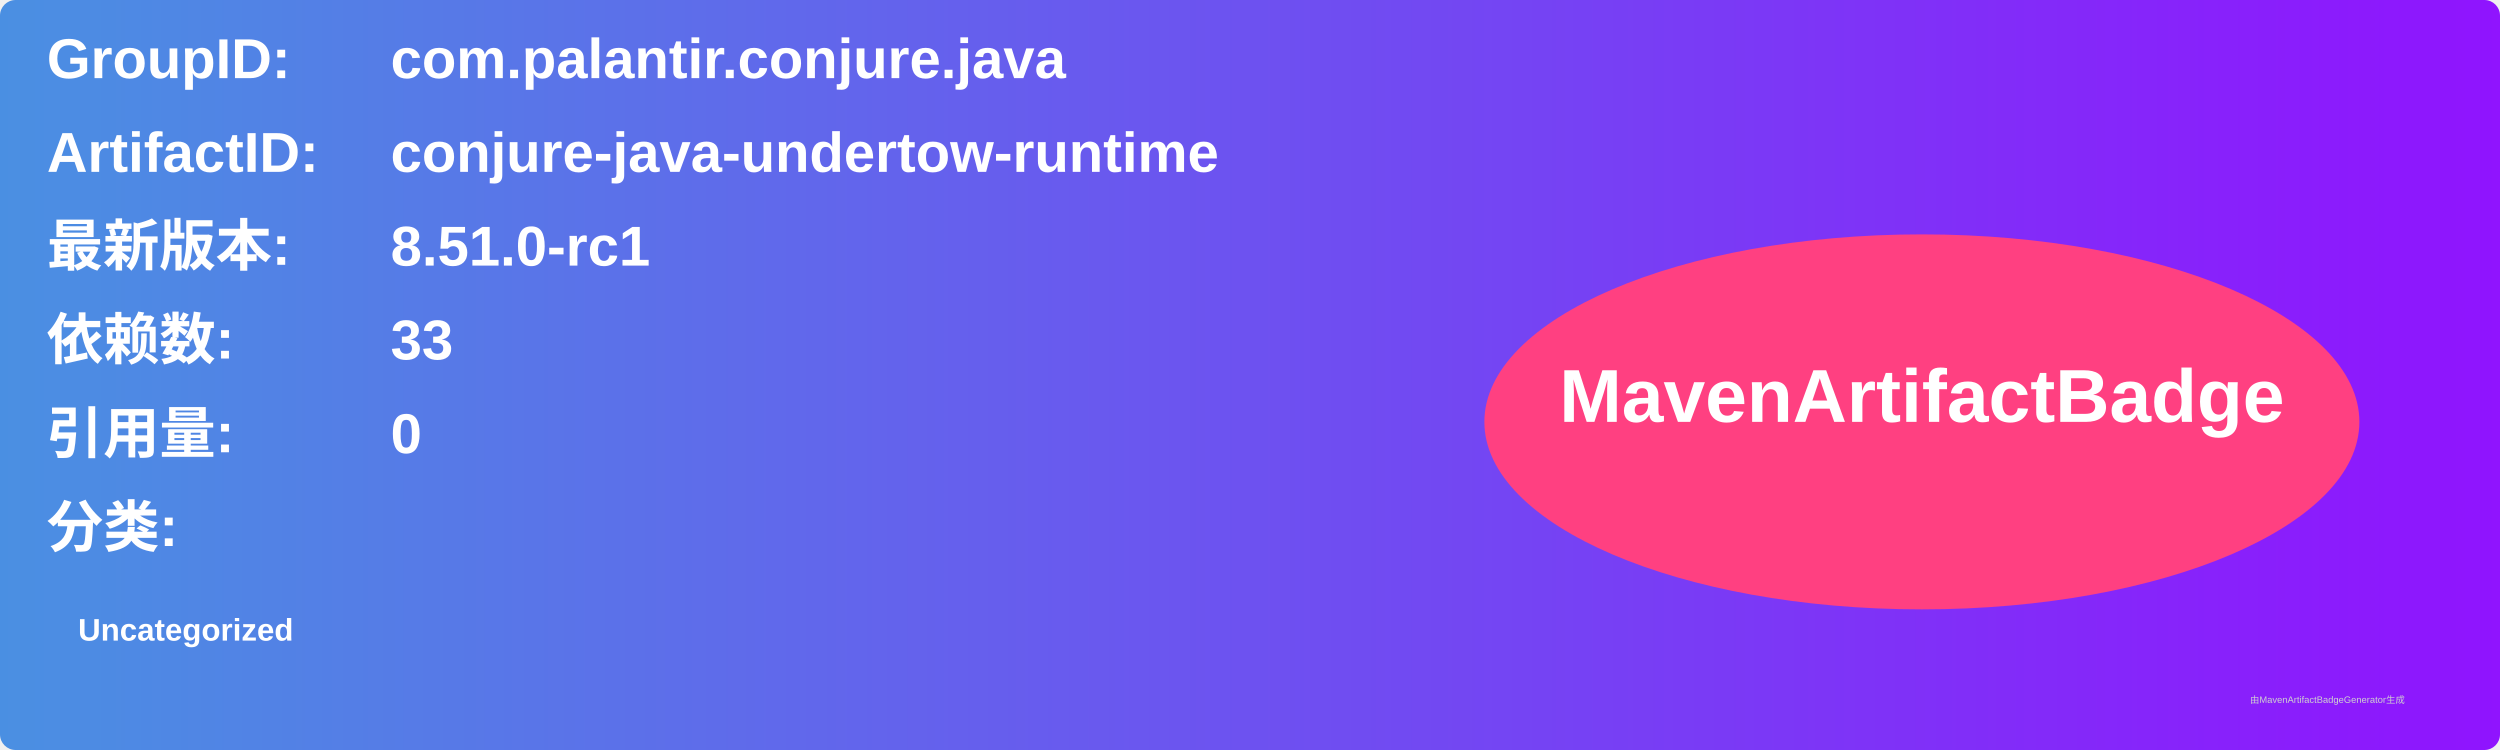
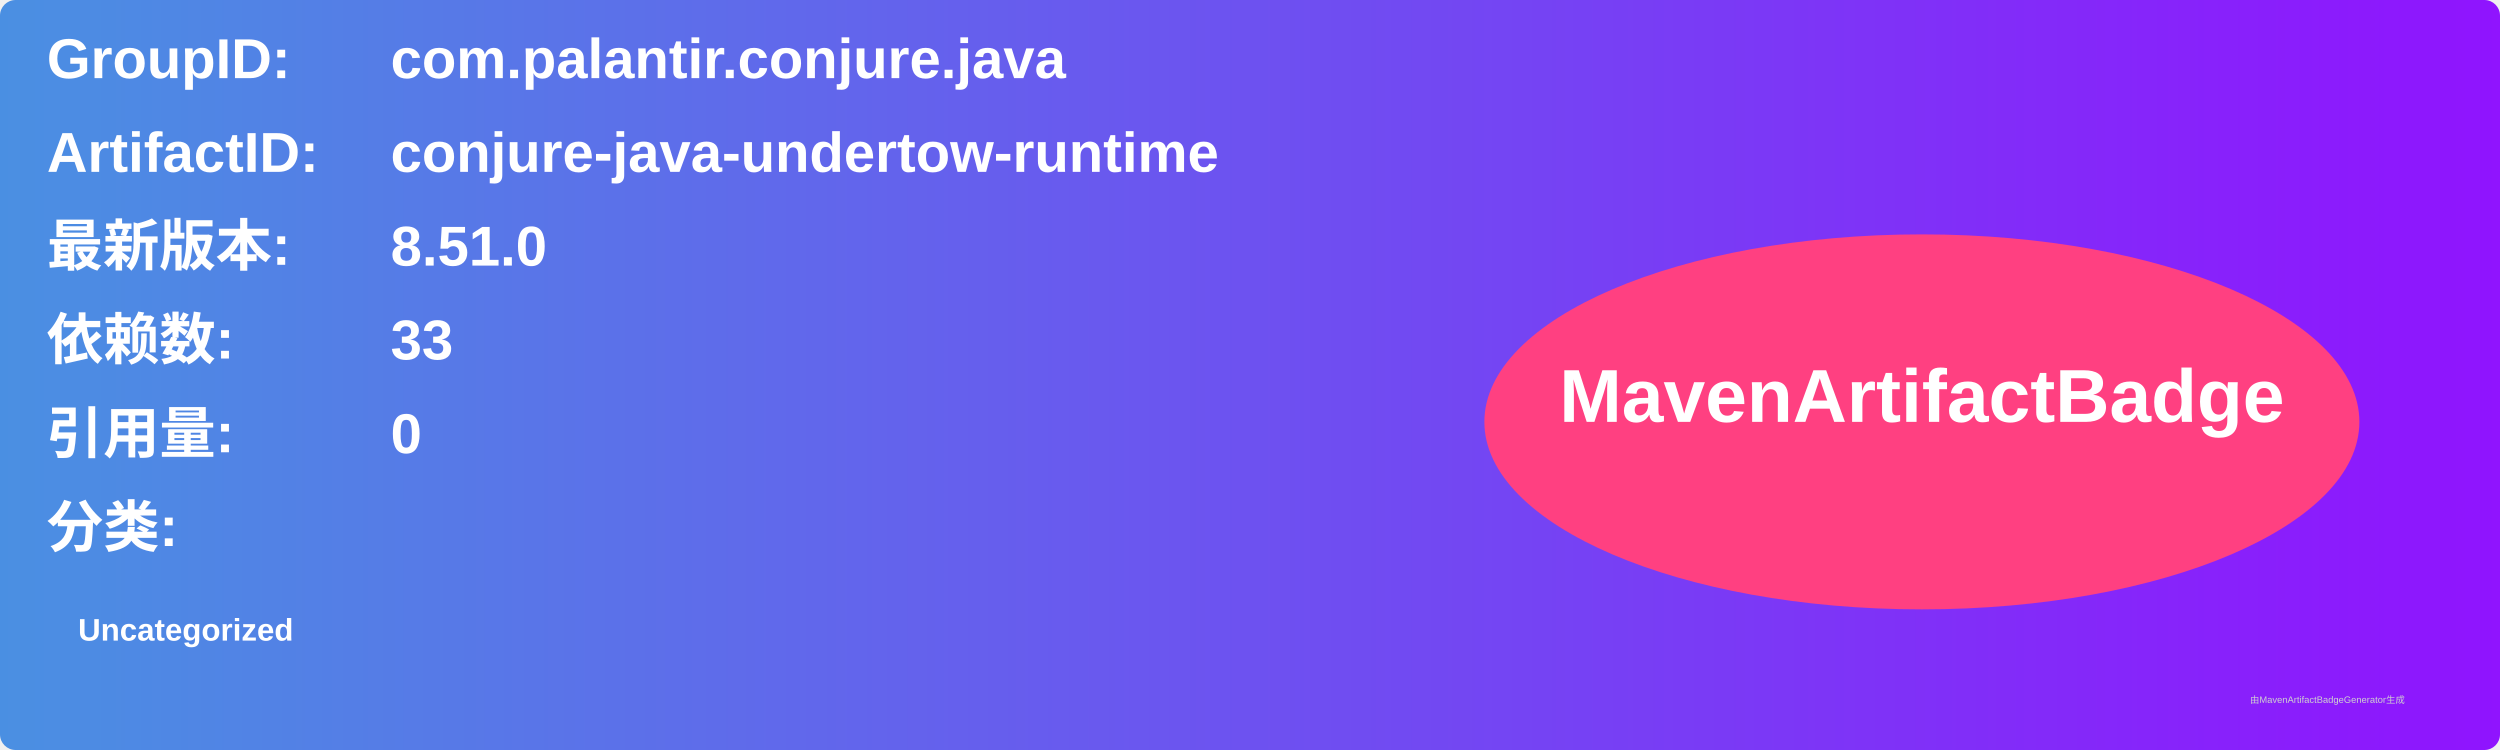
<svg xmlns="http://www.w3.org/2000/svg" width="800" height="240" viewBox="0 0 800 240">
  <linearGradient id="grad" x1="0%" y1="0%" x2="100%" y2="0%">
    <stop offset="0%" stop-color="#4a90e2" />
    <stop offset="100%" stop-color="#9013fe" />
  </linearGradient>
  <rect width="100%" height="100%" rx="5" ry="5" fill="url(#grad)" />
  <g transform="translate(15, 15)">
    <text x="0" y="10" font-family="Arial" font-size="18" fill="white" font-weight="bold" width="260">GroupID:</text>
    <text x="110" y="10" font-family="Arial" font-size="18" fill="white" font-weight="bold" width="460">com.palantir.conjure.java</text>
    <text x="0" y="40" font-family="Arial" font-size="18" fill="white" font-weight="bold" width="260">ArtifactID:</text>
    <text x="110" y="40" font-family="Arial" font-size="18" fill="white" font-weight="bold" width="460">conjure-java-undertow-runtime</text>
    <text x="0" y="70" font-family="Arial" font-size="18" fill="white" font-weight="bold">最新版本:</text>
    <text x="110" y="70" font-family="Arial" font-size="18" fill="white" font-weight="bold">
-       <tspan font-weight="bold">8.51.0-rc1</tspan>
+       <tspan font-weight="bold">8.51.0</tspan>
    </text>
    <text x="0" y="100" font-family="Arial" font-size="18" fill="white" font-weight="bold">依赖数: </text>
    <text x="110" y="100" font-family="Arial" font-size="18" fill="white">
      <tspan font-weight="bold">33</tspan>
    </text>
    <text x="0" y="130" font-family="Arial" font-size="18" fill="white" font-weight="bold">引用量: </text>
    <text x="110" y="130" font-family="Arial" font-size="18" fill="white">
      <tspan font-weight="bold">0</tspan>
    </text>
    <text x="0" y="160" font-family="Arial" font-size="18" fill="white" font-weight="bold">分类:</text>
    <text x="10" y="190" font-family="Arial" font-size="10" fill="white">
      <tspan font-weight="bold">Uncategorized</tspan>
    </text>
    <ellipse cx="600" cy="120" rx="140" ry="60" fill="#ff4081" />
    <text x="600" y="120" text-anchor="middle" font-family="Arial" font-size="24" fill="white" font-weight="bold">MavenArtifactBadge</text>
  </g>
  <text x="720" y="225" font-family="Arial" font-size="3" fill="#d0d0d0">由MavenArtifactBadgeGenerator生成</text>
</svg>
